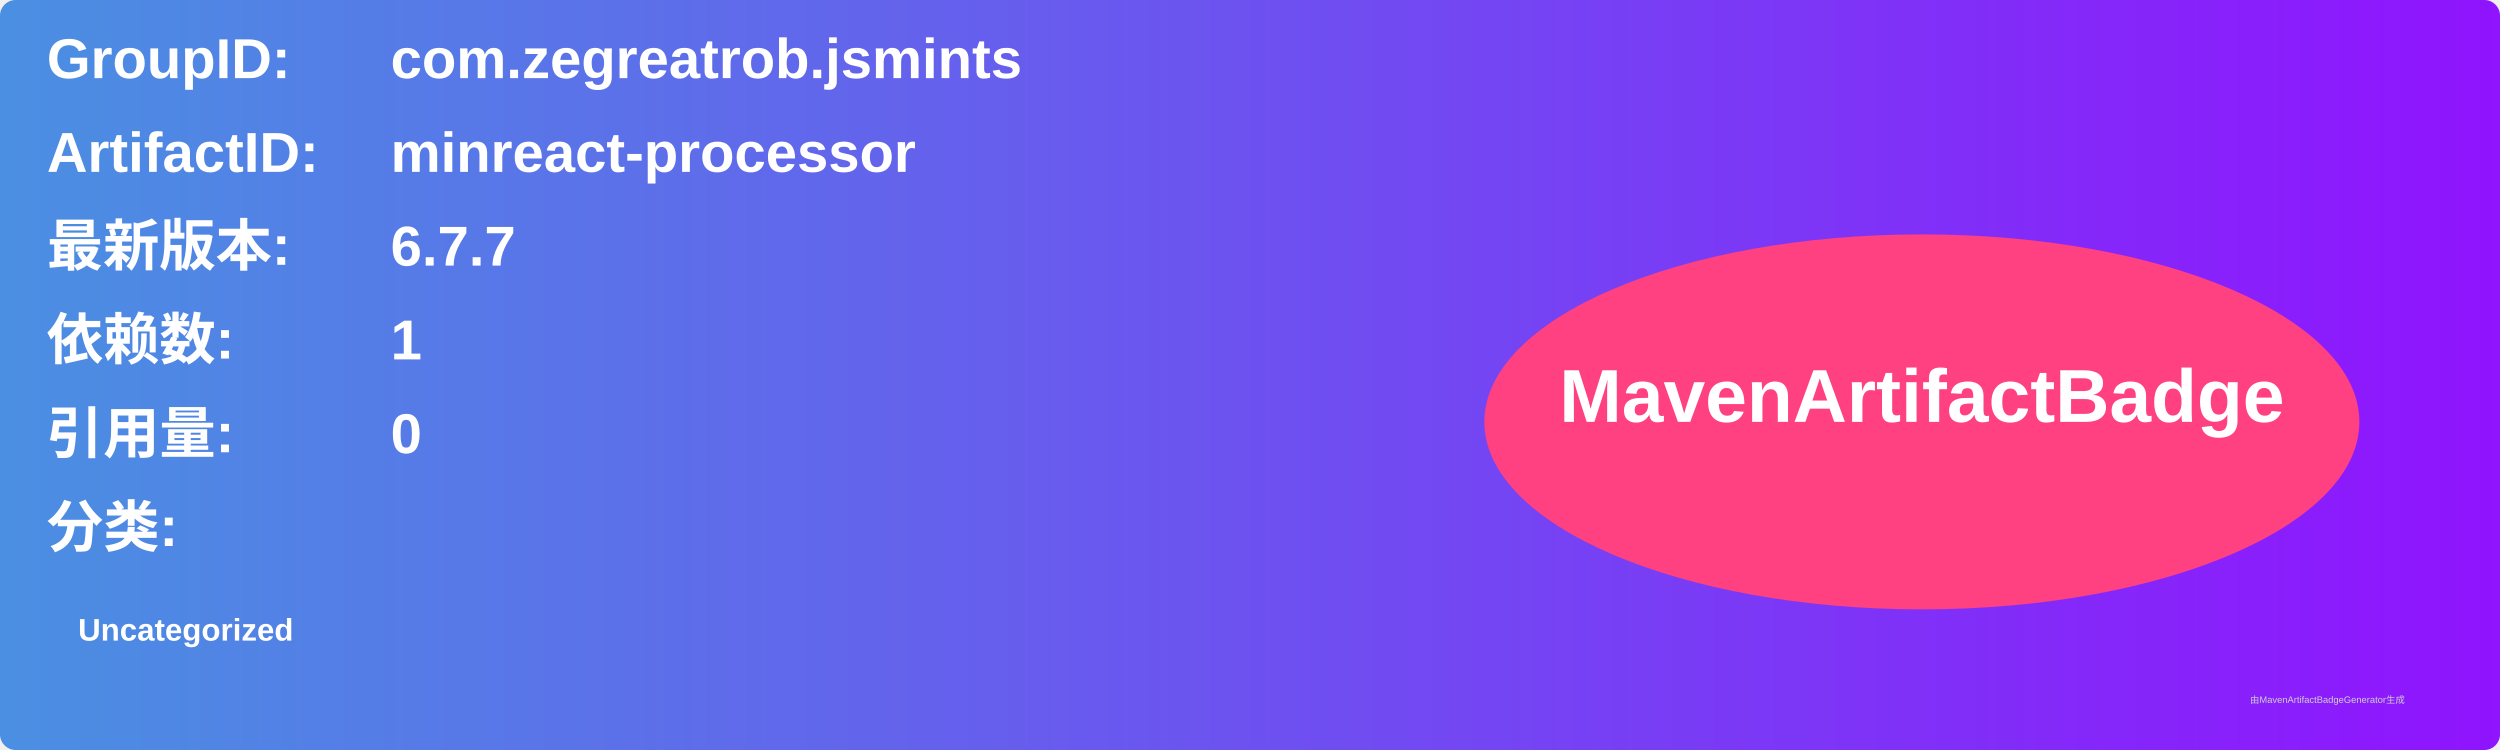
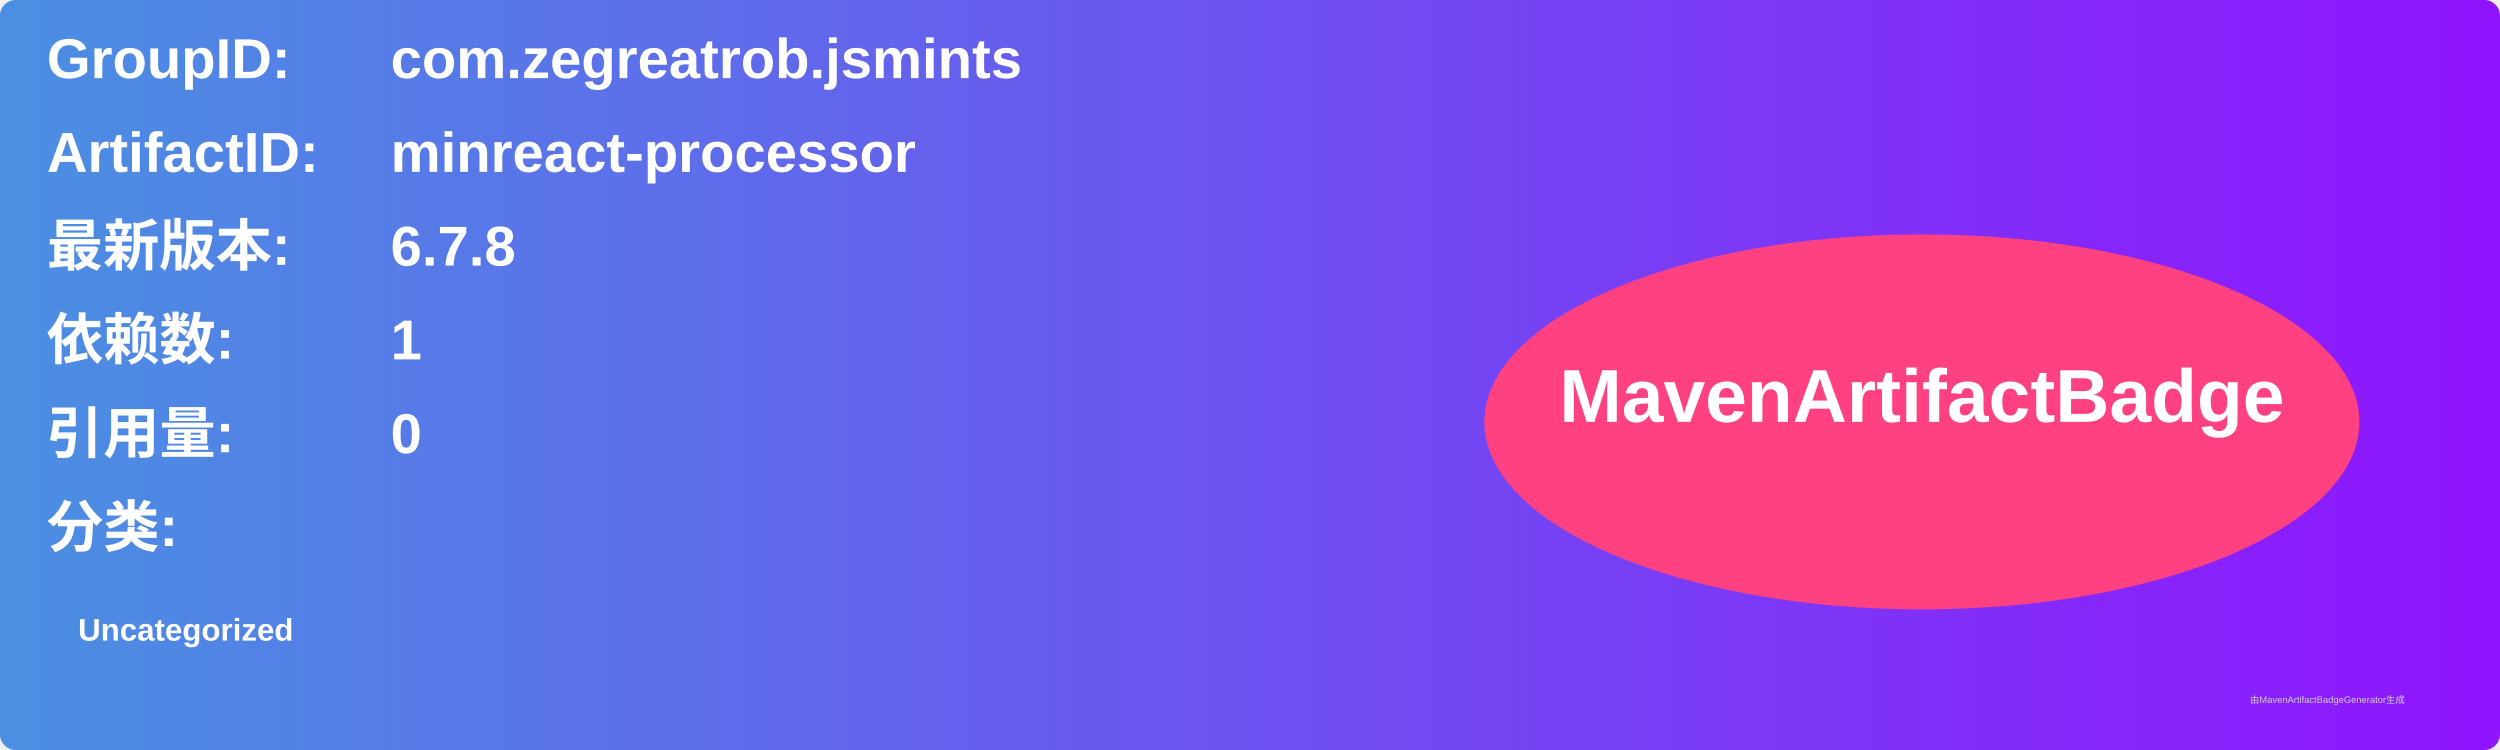
<svg xmlns="http://www.w3.org/2000/svg" width="800" height="240" viewBox="0 0 800 240">
  <linearGradient id="grad" x1="0%" y1="0%" x2="100%" y2="0%">
    <stop offset="0%" stop-color="#4a90e2" />
    <stop offset="100%" stop-color="#9013fe" />
  </linearGradient>
  <rect width="100%" height="100%" rx="5" ry="5" fill="url(#grad)" />
  <g transform="translate(15, 15)">
    <text x="0" y="10" font-family="Arial" font-size="18" fill="white" font-weight="bold" width="260">GroupID:</text>
    <text x="110" y="10" font-family="Arial" font-size="18" fill="white" font-weight="bold" width="460">com.zegreatrob.jsmints</text>
    <text x="0" y="40" font-family="Arial" font-size="18" fill="white" font-weight="bold" width="260">ArtifactID:</text>
    <text x="110" y="40" font-family="Arial" font-size="18" fill="white" font-weight="bold" width="460">minreact-processor</text>
    <text x="0" y="70" font-family="Arial" font-size="18" fill="white" font-weight="bold">最新版本:</text>
    <text x="110" y="70" font-family="Arial" font-size="18" fill="white" font-weight="bold">
-       <tspan font-weight="bold">6.7.7</tspan>
+       <tspan font-weight="bold">6.7.8</tspan>
    </text>
    <text x="0" y="100" font-family="Arial" font-size="18" fill="white" font-weight="bold">依赖数: </text>
    <text x="110" y="100" font-family="Arial" font-size="18" fill="white">
      <tspan font-weight="bold">1</tspan>
    </text>
    <text x="0" y="130" font-family="Arial" font-size="18" fill="white" font-weight="bold">引用量: </text>
    <text x="110" y="130" font-family="Arial" font-size="18" fill="white">
      <tspan font-weight="bold">0</tspan>
    </text>
    <text x="0" y="160" font-family="Arial" font-size="18" fill="white" font-weight="bold">分类:</text>
    <text x="10" y="190" font-family="Arial" font-size="10" fill="white">
      <tspan font-weight="bold">Uncategorized</tspan>
    </text>
    <ellipse cx="600" cy="120" rx="140" ry="60" fill="#ff4081" />
    <text x="600" y="120" text-anchor="middle" font-family="Arial" font-size="24" fill="white" font-weight="bold">MavenArtifactBadge</text>
  </g>
  <text x="720" y="225" font-family="Arial" font-size="3" fill="#d0d0d0">由MavenArtifactBadgeGenerator生成</text>
</svg>
